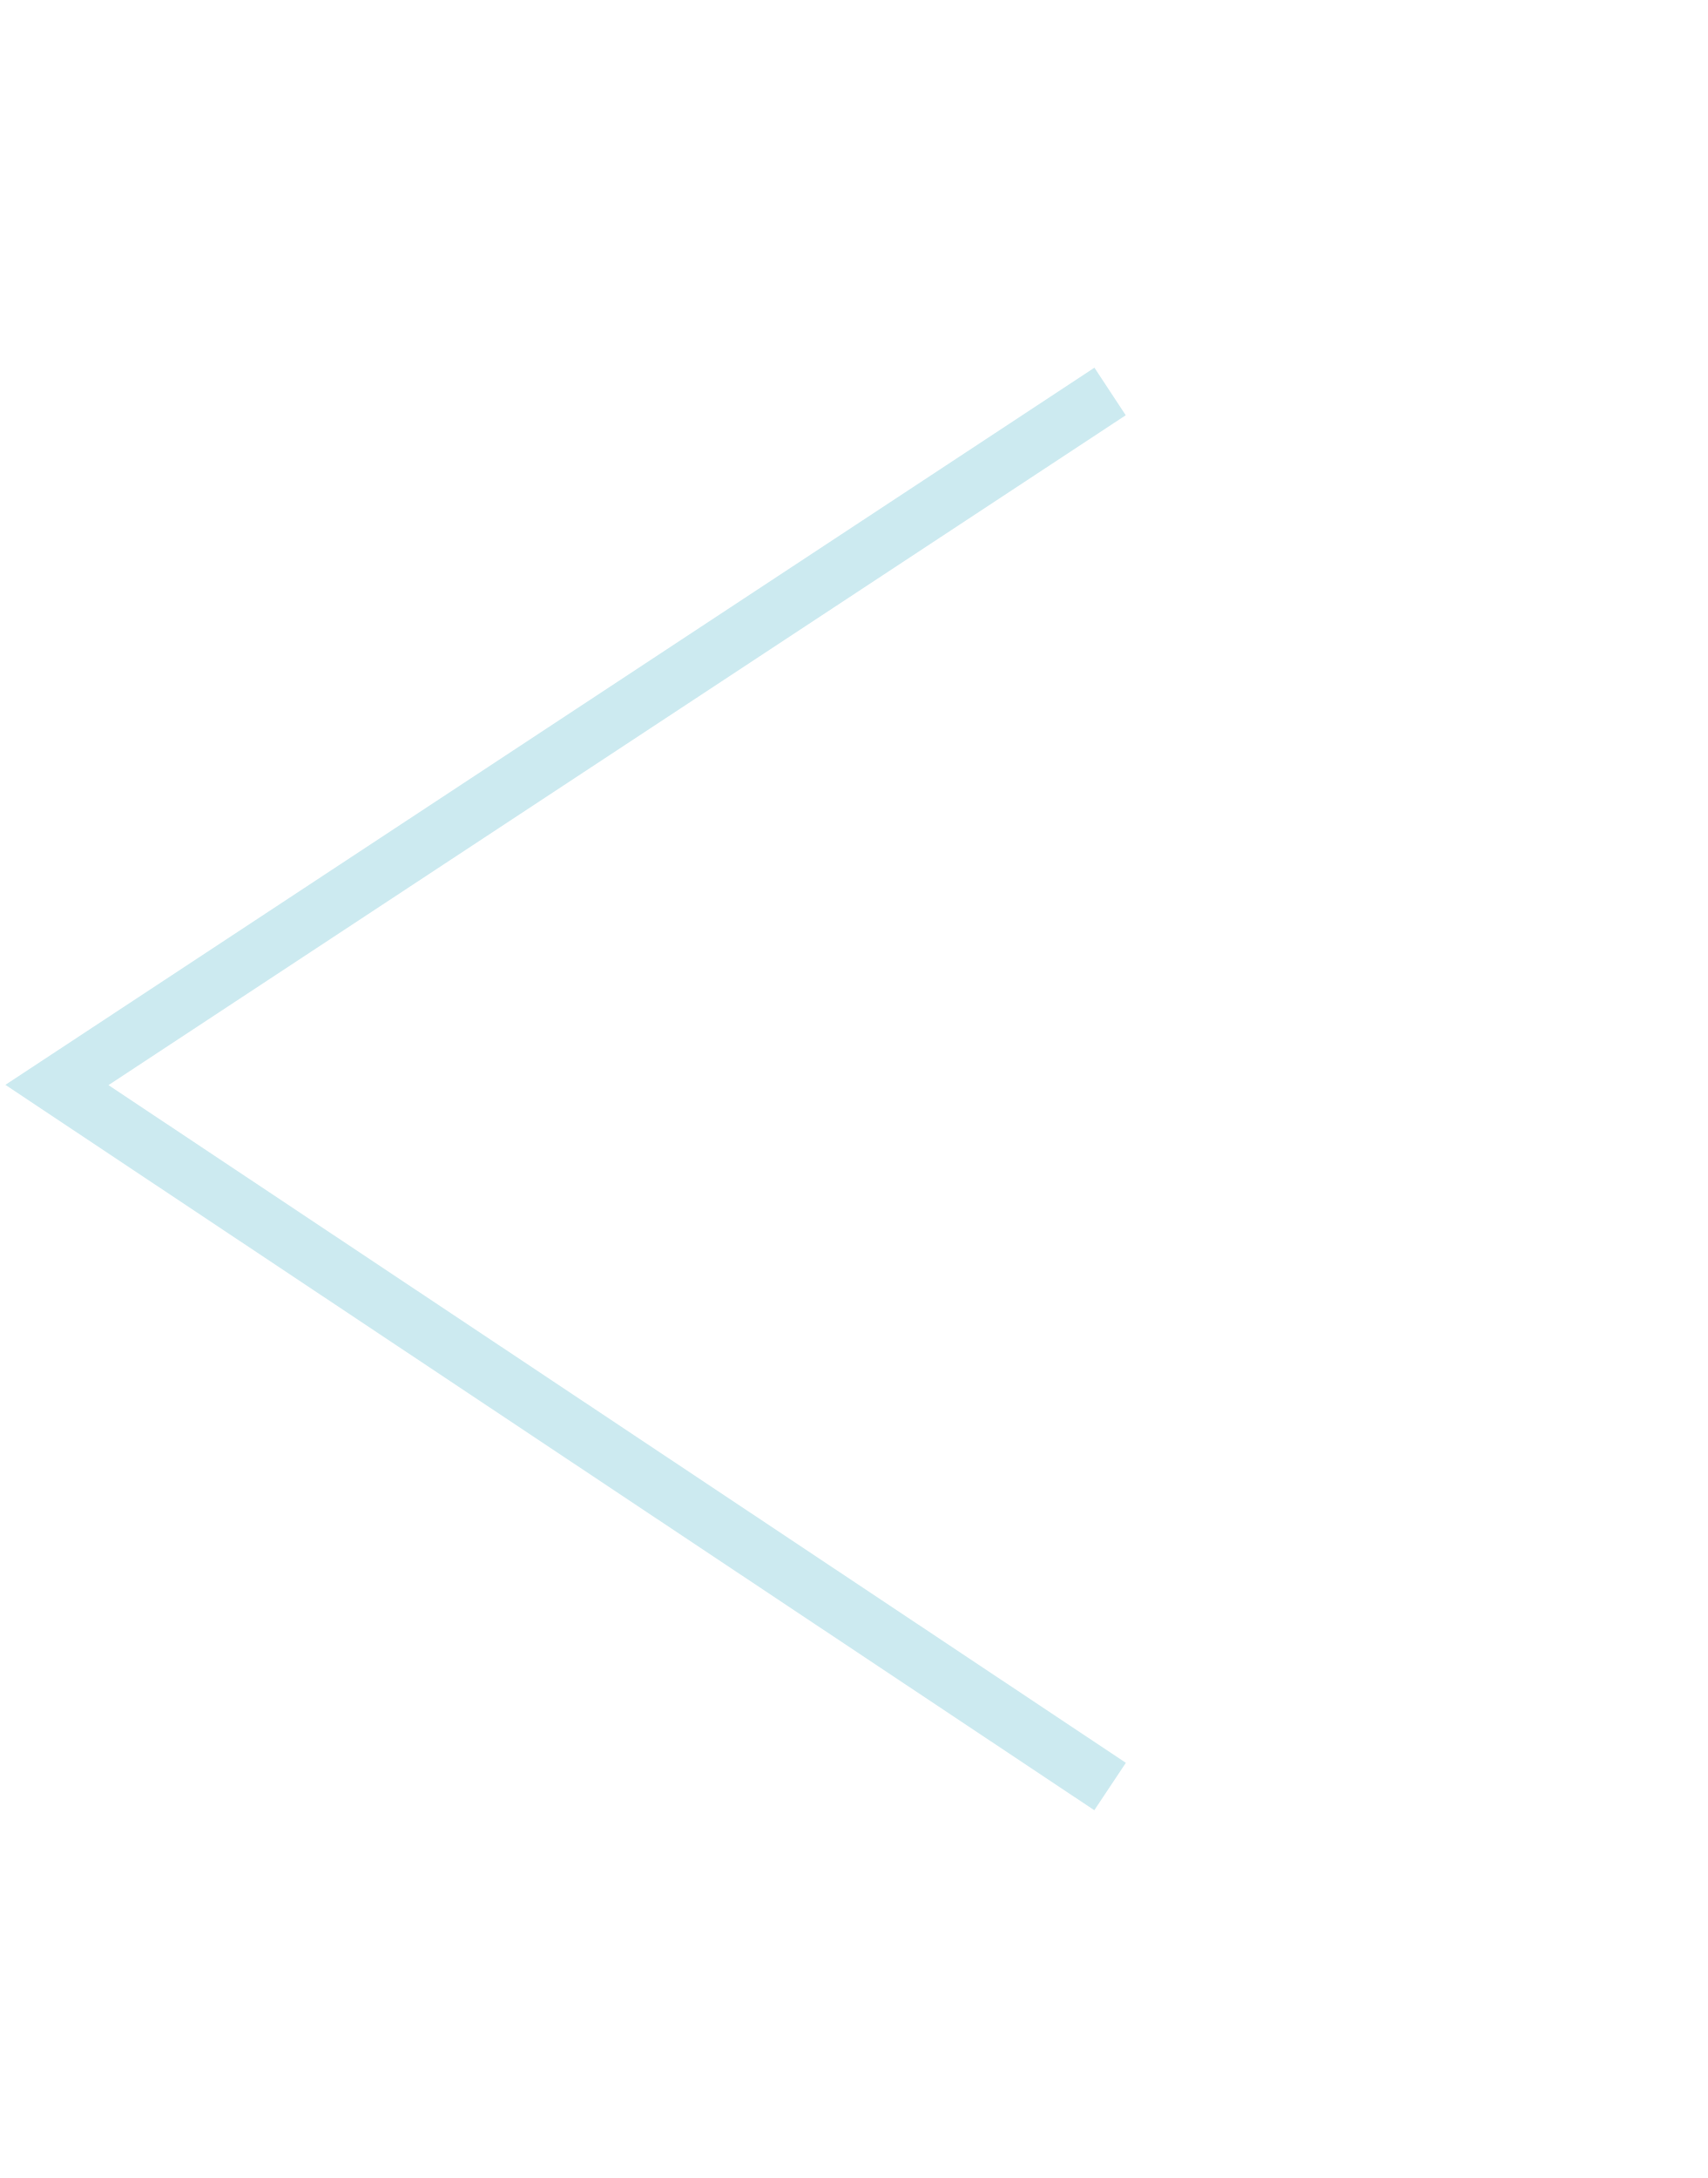
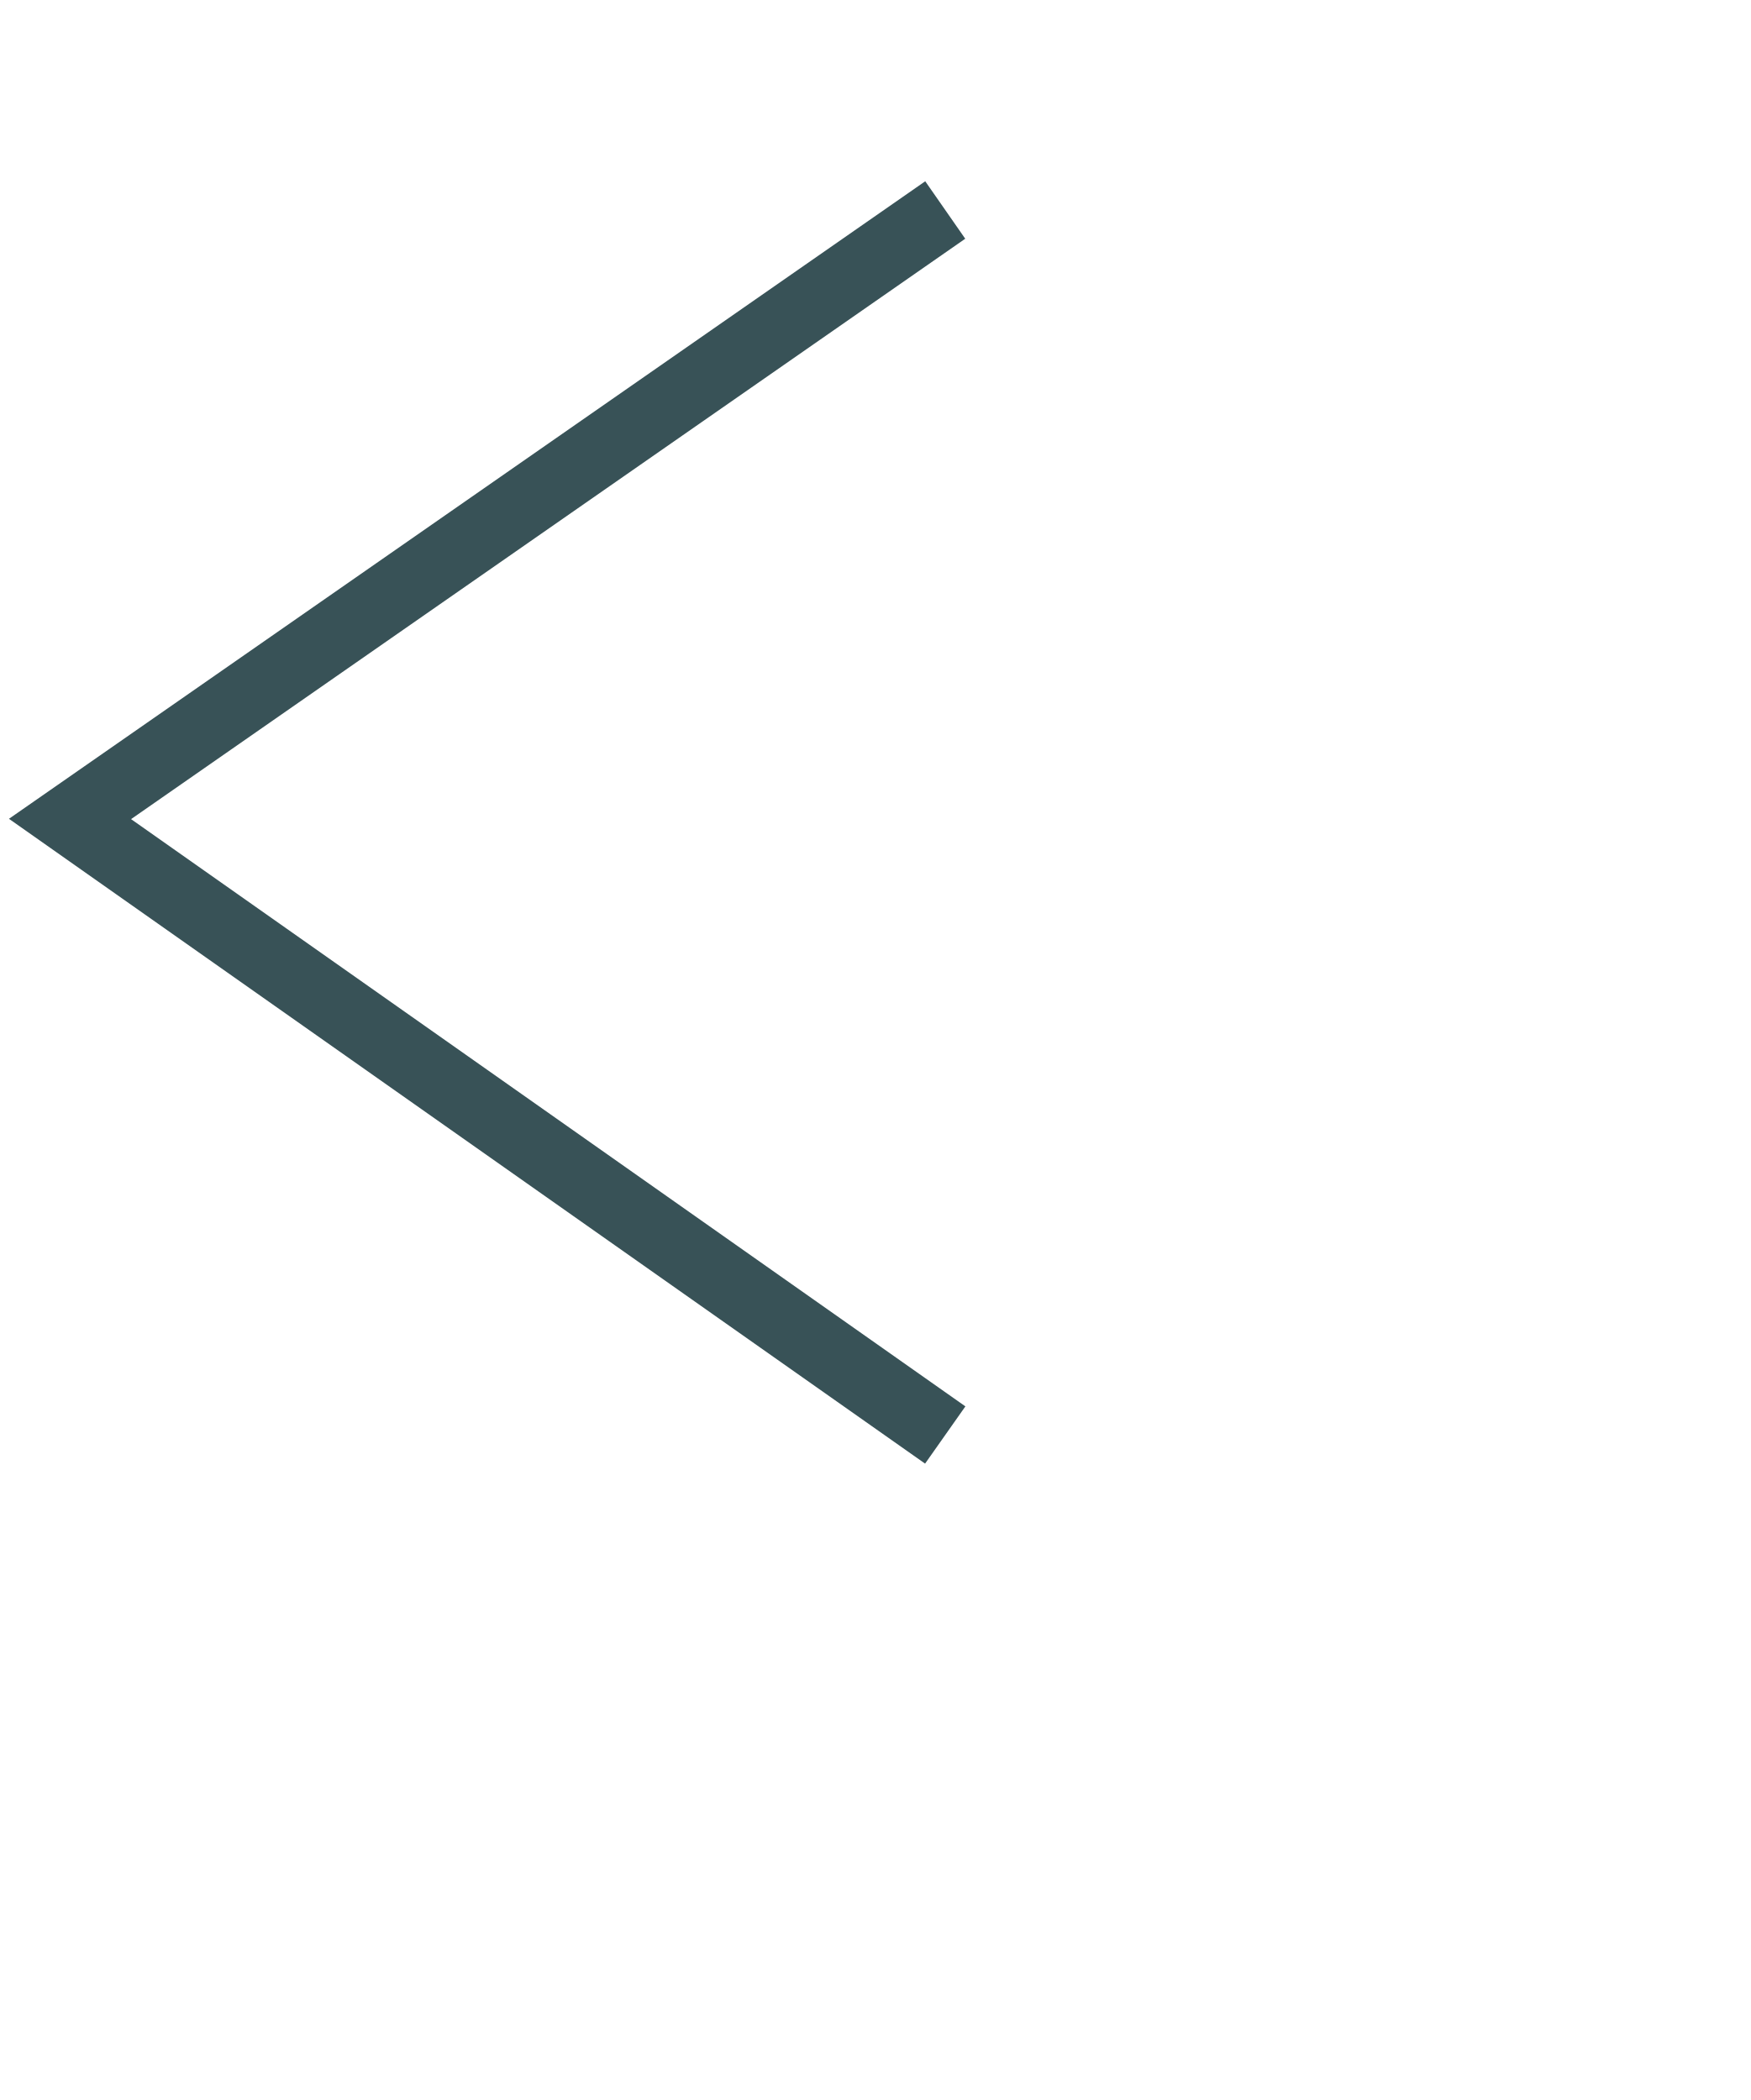
- <svg xmlns="http://www.w3.org/2000/svg" width="40" height="51" viewBox="0 0 60 51" fill="none">
-   <path id="open" d="M39 1L2 25.359L39 50" stroke="#CCEAF0" stroke-width="2" />
+ <svg xmlns="http://www.w3.org/2000/svg" width="25" height="30" viewBox="0 0 50 50" fill="none">
+   <path id="open" d="M27 1L2 18.399L27 36" stroke="#385257" stroke-width="2" />
</svg>
